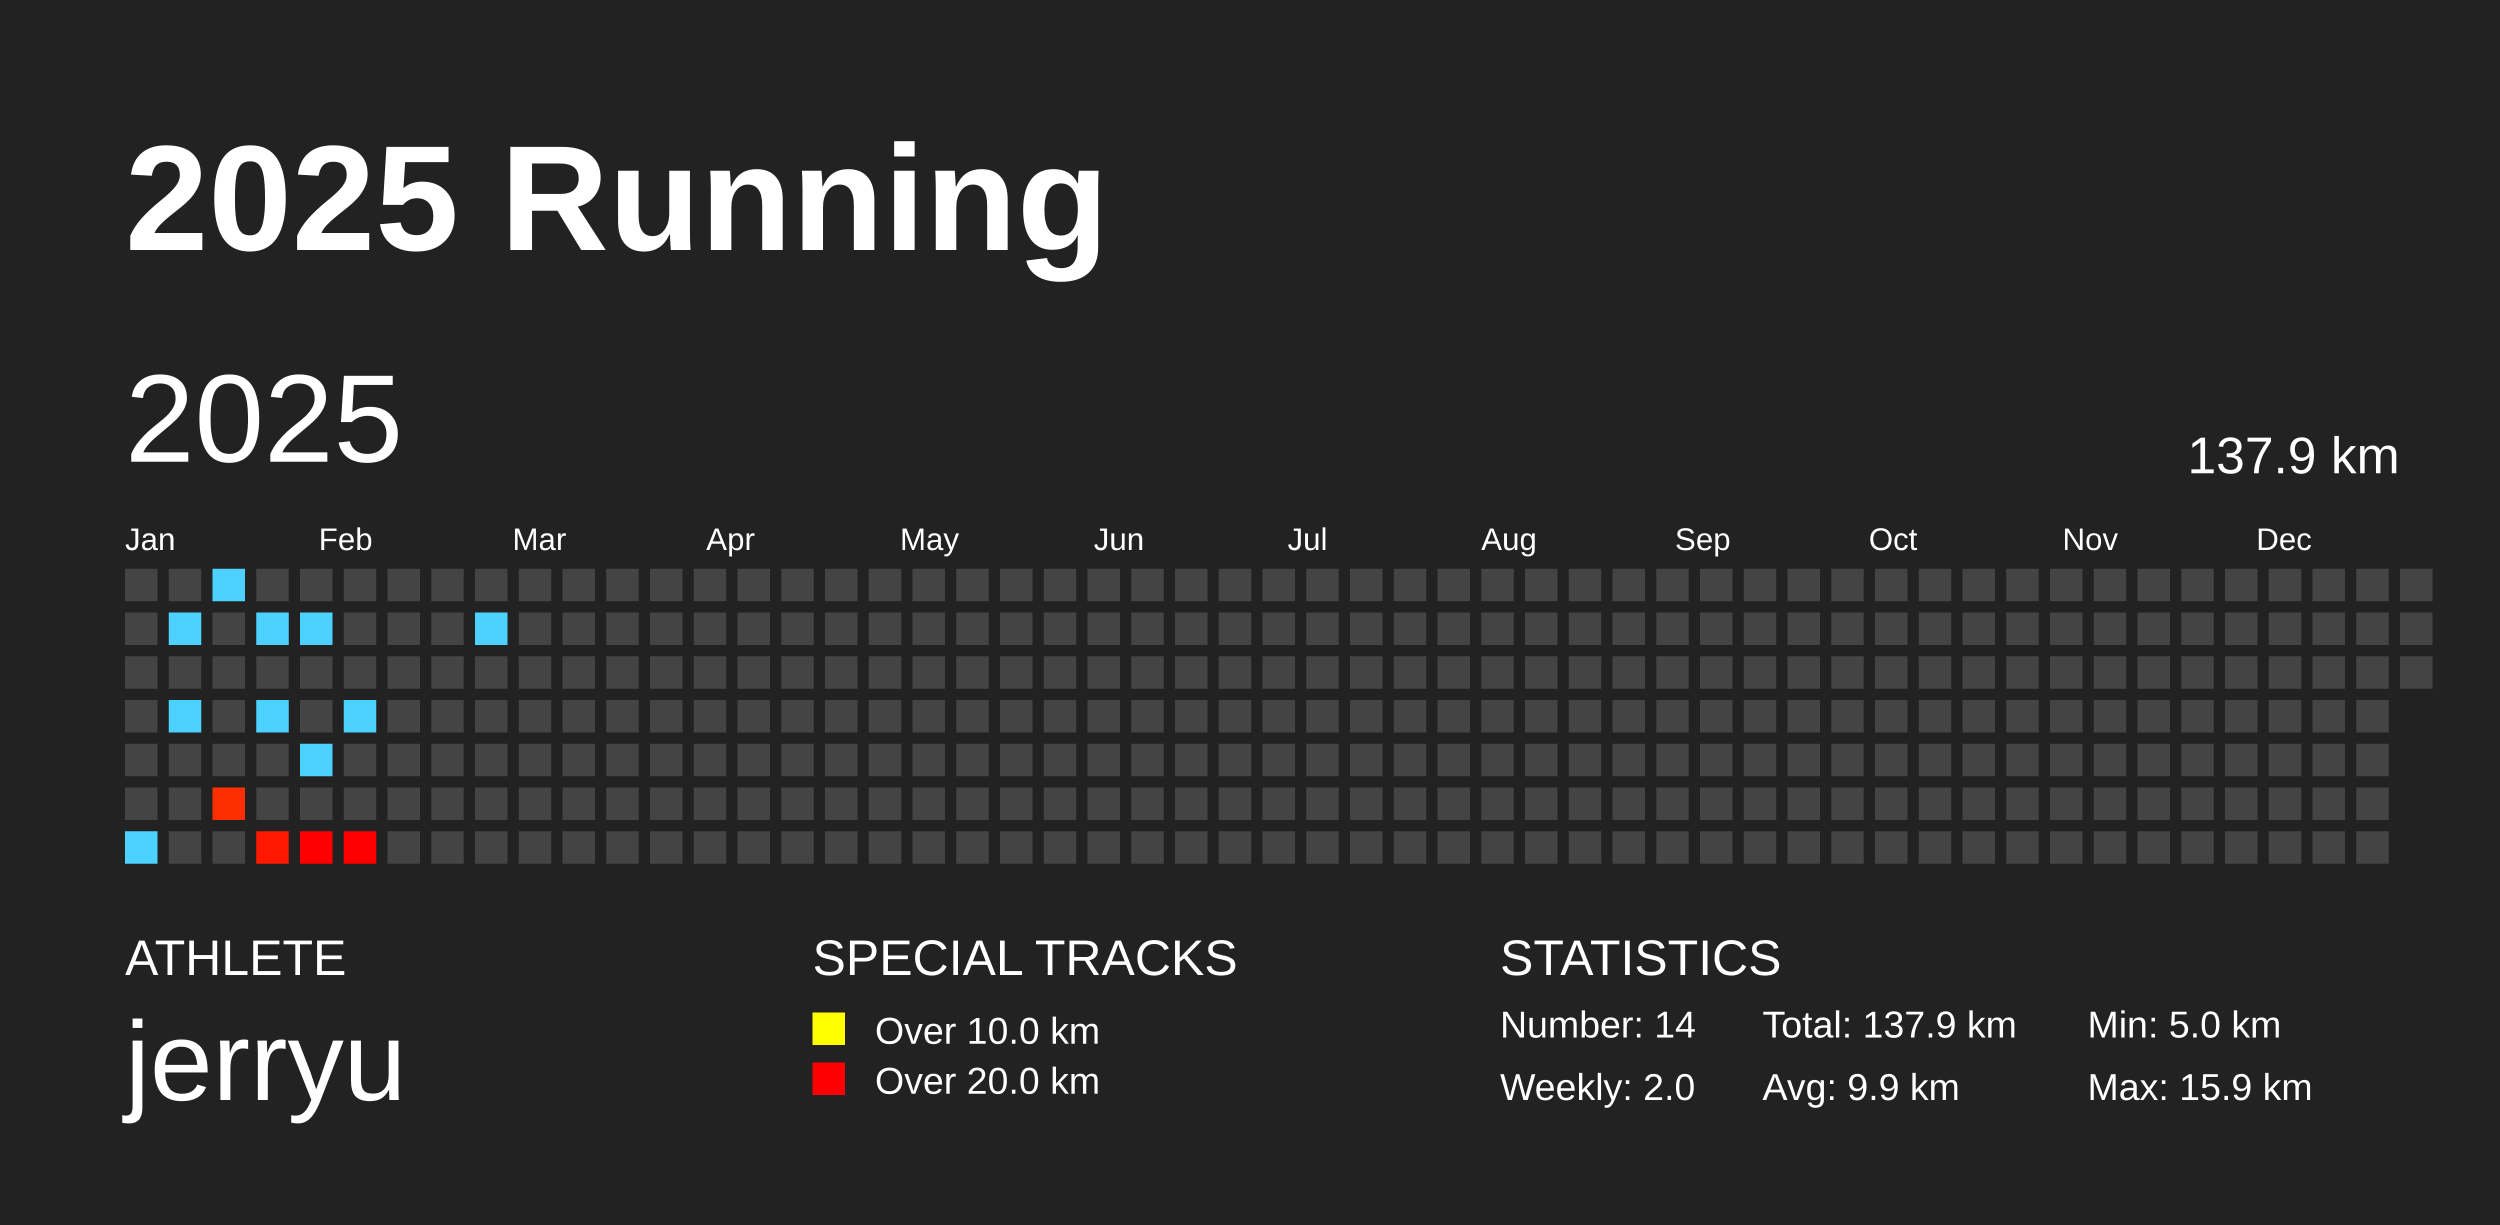
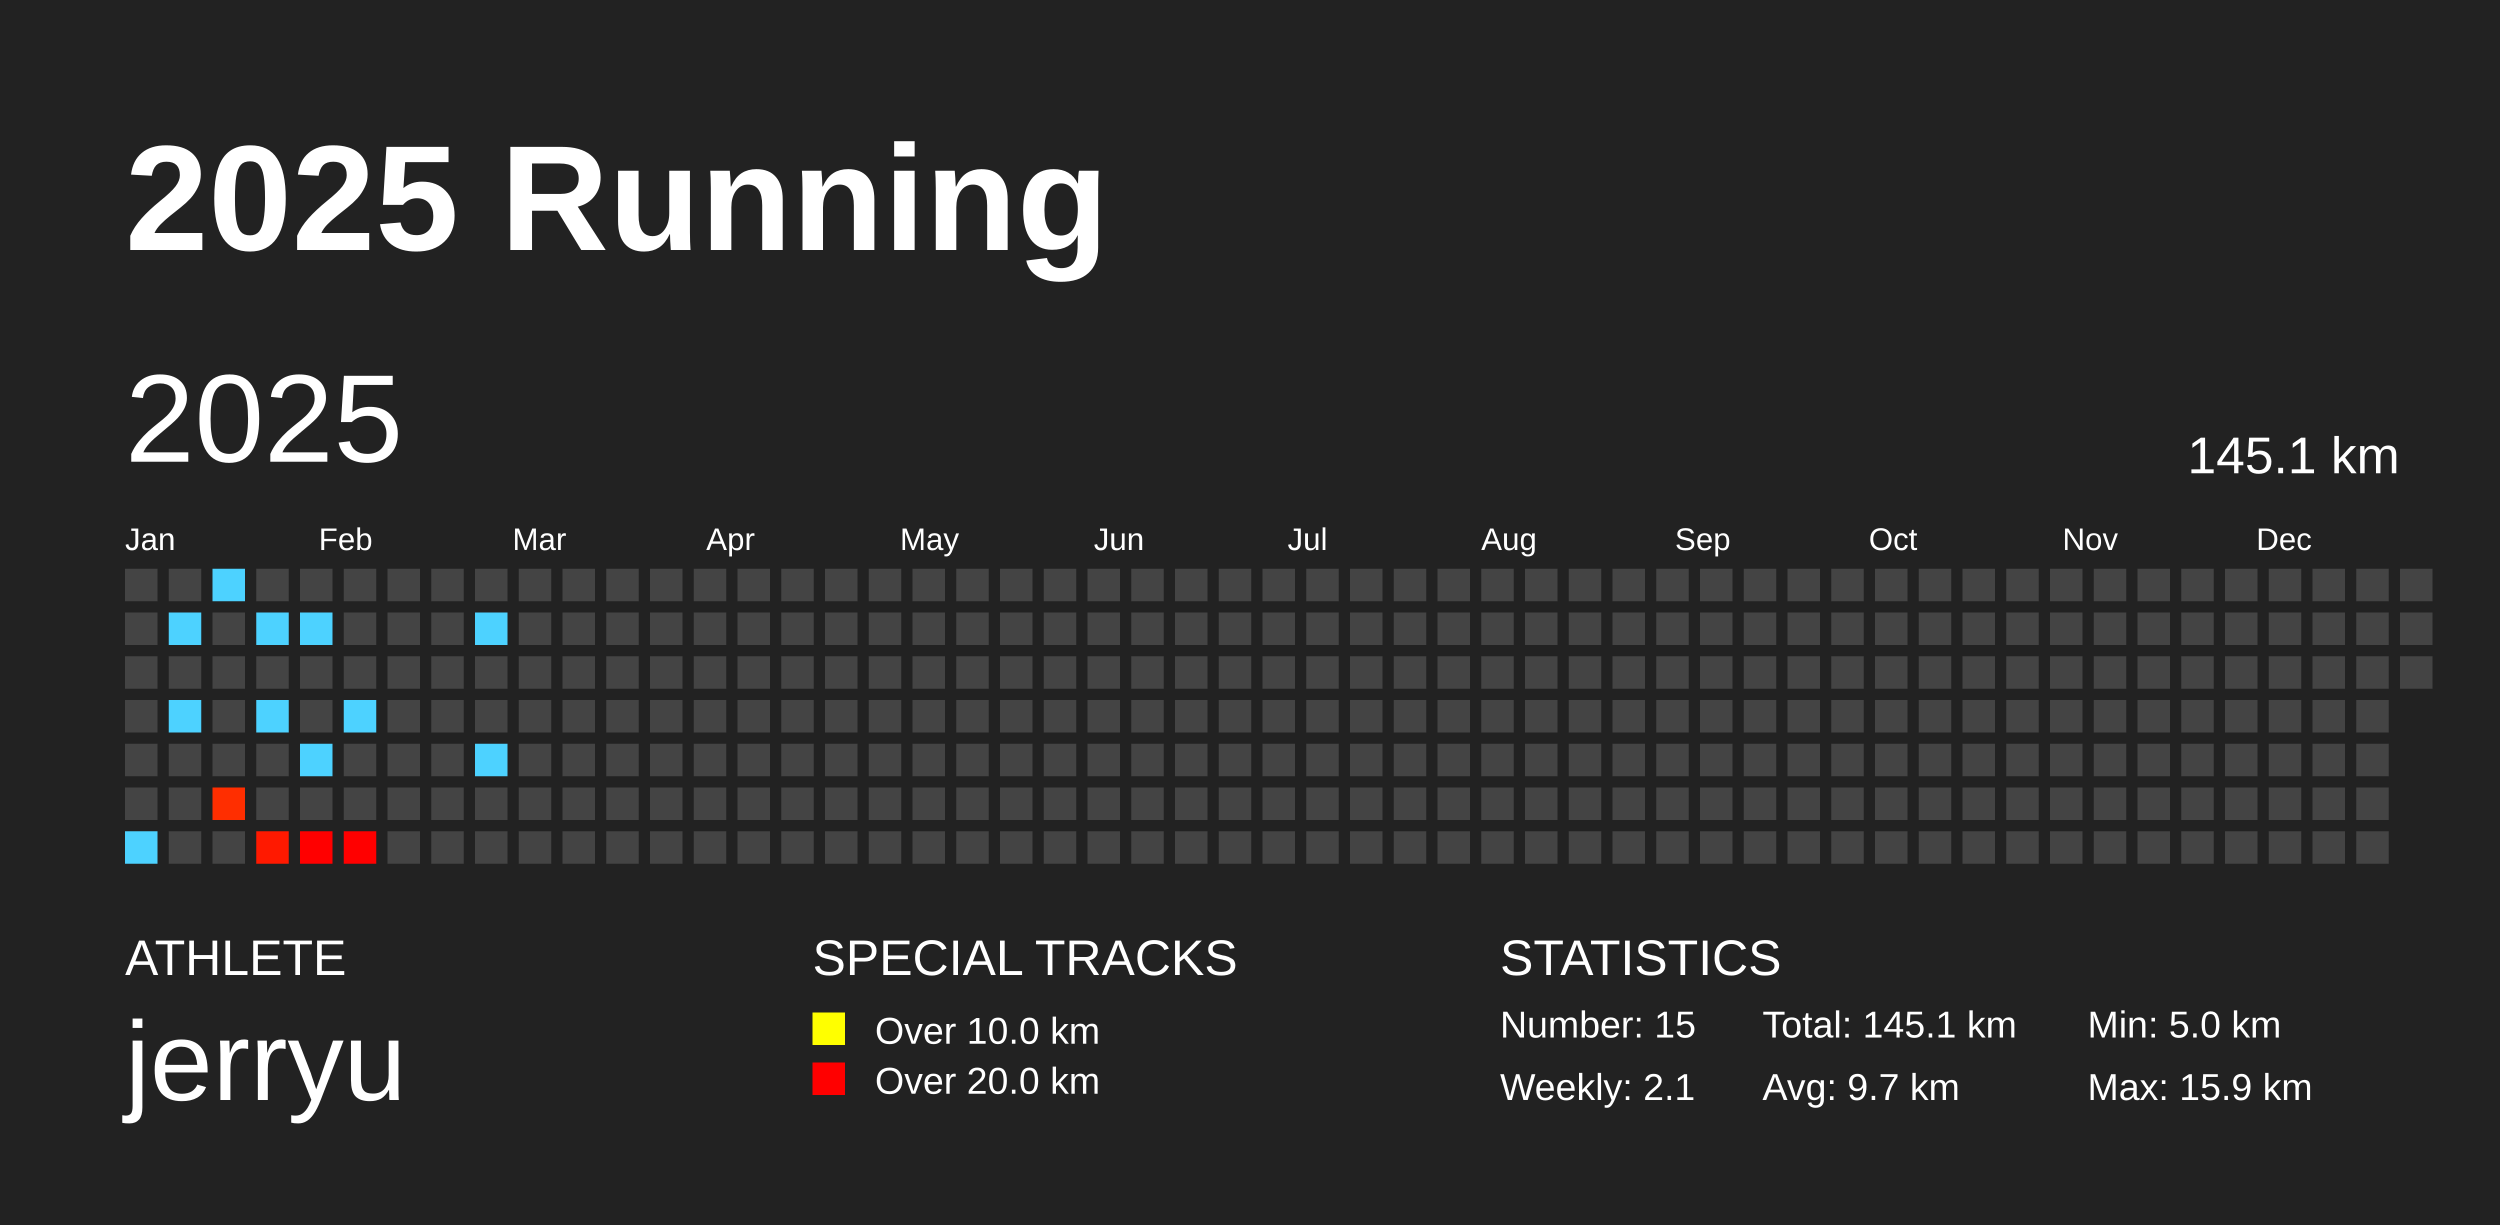
<svg xmlns="http://www.w3.org/2000/svg" baseProfile="full" height="98mm" version="1.1" viewBox="0,0,200,98" width="200mm">
  <defs />
  <rect fill="#222222" height="98" width="200" x="0" y="0" />
  <text fill="#FFFFFF" style="font-size:12px; font-family:Arial; font-weight:bold;" x="10" y="20">2025 Running</text>
  <text fill="#FFFFFF" style="font-size:4px; font-family:Arial" x="10" y="78">ATHLETE</text>
  <text fill="#FFFFFF" style="font-size:9px; font-family:Arial" x="10" y="88">jerryu</text>
  <text fill="#FFFFFF" style="font-size:4px; font-family:Arial" x="65" y="78">SPECIAL TRACKS</text>
  <rect fill="yellow" height="2.6" width="2.6" x="65" y="81" />
  <text fill="#FFFFFF" style="font-size:3px; font-family:Arial" x="70" y="83.5">Over 10.0 km</text>
  <rect fill="red" height="2.6" width="2.6" x="65" y="85" />
  <text fill="#FFFFFF" style="font-size:3px; font-family:Arial" x="70" y="87.5">Over 20.0 km</text>
  <text fill="#FFFFFF" style="font-size:4px; font-family:Arial" x="120" y="78">STATISTICS</text>
-   <text fill="#FFFFFF" style="font-size:3px; font-family:Arial" x="120" y="83">Number: 14</text>
-   <text fill="#FFFFFF" style="font-size:3px; font-family:Arial" x="120" y="88">Weekly: 2.0</text>
-   <text fill="#FFFFFF" style="font-size:3px; font-family:Arial" x="141" y="83">Total: 137.9 km</text>
-   <text fill="#FFFFFF" style="font-size:3px; font-family:Arial" x="141" y="88">Avg: 9.9 km</text>
+   <text fill="#FFFFFF" style="font-size:3px; font-family:Arial" x="120" y="83">Number: 15</text>
+   <text fill="#FFFFFF" style="font-size:3px; font-family:Arial" x="120" y="88">Weekly: 2.1</text>
+   <text fill="#FFFFFF" style="font-size:3px; font-family:Arial" x="141" y="83">Total: 145.1 km</text>
+   <text fill="#FFFFFF" style="font-size:3px; font-family:Arial" x="141" y="88">Avg: 9.7 km</text>
  <text fill="#FFFFFF" style="font-size:3px; font-family:Arial" x="167" y="83">Min: 5.0 km</text>
  <text fill="#FFFFFF" style="font-size:3px; font-family:Arial" x="167" y="88">Max: 15.9 km</text>
  <text dominant-baseline="hanging" fill="#FFFFFF" style="font-size:10.0px; font-family:Arial;" x="10" y="30">2025</text>
-   <text dominant-baseline="hanging" fill="#FFFFFF" style="font-size:4.125px; font-family:Arial;" x="175" y="35">137.9 km</text>
+   <text dominant-baseline="hanging" fill="#FFFFFF" style="font-size:4.125px; font-family:Arial;" x="175" y="35">145.1 km</text>
  <text fill="#FFFFFF" style="font-size:2.5px; font-family:Arial" x="10.0" y="44">Jan</text>
  <text fill="#FFFFFF" style="font-size:2.5px; font-family:Arial" x="25.5" y="44">Feb</text>
  <text fill="#FFFFFF" style="font-size:2.5px; font-family:Arial" x="41.0" y="44">Mar</text>
  <text fill="#FFFFFF" style="font-size:2.5px; font-family:Arial" x="56.5" y="44">Apr</text>
  <text fill="#FFFFFF" style="font-size:2.5px; font-family:Arial" x="72.0" y="44">May</text>
  <text fill="#FFFFFF" style="font-size:2.5px; font-family:Arial" x="87.5" y="44">Jun</text>
  <text fill="#FFFFFF" style="font-size:2.5px; font-family:Arial" x="103.0" y="44">Jul</text>
  <text fill="#FFFFFF" style="font-size:2.5px; font-family:Arial" x="118.5" y="44">Aug</text>
  <text fill="#FFFFFF" style="font-size:2.5px; font-family:Arial" x="134.0" y="44">Sep</text>
  <text fill="#FFFFFF" style="font-size:2.5px; font-family:Arial" x="149.5" y="44">Oct</text>
  <text fill="#FFFFFF" style="font-size:2.5px; font-family:Arial" x="165.0" y="44">Nov</text>
  <text fill="#FFFFFF" style="font-size:2.5px; font-family:Arial" x="180.5" y="44">Dec</text>
  <rect fill="#444444" height="2.6" width="2.6" x="10.0" y="45.5" />
  <rect fill="#444444" height="2.6" width="2.6" x="10.0" y="49.0" />
  <rect fill="#444444" height="2.6" width="2.6" x="10.0" y="52.5" />
  <rect fill="#444444" height="2.6" width="2.6" x="10.0" y="56.0" />
  <rect fill="#444444" height="2.6" width="2.6" x="10.0" y="59.5" />
  <rect fill="#444444" height="2.6" width="2.6" x="10.0" y="63.0" />
  <rect fill="#4dd2ff" height="2.6" width="2.6" x="10.0" y="66.5" />
  <rect fill="#444444" height="2.6" width="2.6" x="13.5" y="45.5" />
  <rect fill="#4dd2ff" height="2.6" width="2.6" x="13.5" y="49.0" />
  <rect fill="#444444" height="2.6" width="2.6" x="13.5" y="52.5" />
  <rect fill="#4dd2ff" height="2.6" width="2.6" x="13.5" y="56.0" />
  <rect fill="#444444" height="2.6" width="2.6" x="13.5" y="59.5" />
  <rect fill="#444444" height="2.6" width="2.6" x="13.5" y="63.0" />
  <rect fill="#444444" height="2.6" width="2.6" x="13.5" y="66.5" />
  <rect fill="#4dd2ff" height="2.6" width="2.6" x="17.0" y="45.5" />
  <rect fill="#444444" height="2.6" width="2.6" x="17.0" y="49.0" />
  <rect fill="#444444" height="2.6" width="2.6" x="17.0" y="52.5" />
  <rect fill="#444444" height="2.6" width="2.6" x="17.0" y="56.0" />
  <rect fill="#444444" height="2.6" width="2.6" x="17.0" y="59.5" />
  <rect fill="#ff2e00" height="2.6" width="2.6" x="17.0" y="63.0" />
  <rect fill="#444444" height="2.6" width="2.6" x="17.0" y="66.5" />
  <rect fill="#444444" height="2.6" width="2.6" x="20.5" y="45.5" />
  <rect fill="#4dd2ff" height="2.6" width="2.6" x="20.5" y="49.0" />
  <rect fill="#444444" height="2.6" width="2.6" x="20.5" y="52.5" />
  <rect fill="#4dd2ff" height="2.6" width="2.6" x="20.5" y="56.0" />
  <rect fill="#444444" height="2.6" width="2.6" x="20.5" y="59.5" />
  <rect fill="#444444" height="2.6" width="2.6" x="20.5" y="63.0" />
  <rect fill="#ff1900" height="2.6" width="2.6" x="20.5" y="66.5" />
  <rect fill="#444444" height="2.6" width="2.6" x="24.0" y="45.5" />
  <rect fill="#4dd2ff" height="2.6" width="2.6" x="24.0" y="49.0" />
  <rect fill="#444444" height="2.6" width="2.6" x="24.0" y="52.5" />
  <rect fill="#444444" height="2.6" width="2.6" x="24.0" y="56.0" />
  <rect fill="#4dd2ff" height="2.6" width="2.6" x="24.0" y="59.5" />
  <rect fill="#444444" height="2.6" width="2.6" x="24.0" y="63.0" />
  <rect fill="#ff0000" height="2.6" width="2.6" x="24.0" y="66.5" />
  <rect fill="#444444" height="2.6" width="2.6" x="27.5" y="45.5" />
  <rect fill="#444444" height="2.6" width="2.6" x="27.5" y="49.0" />
  <rect fill="#444444" height="2.6" width="2.6" x="27.5" y="52.5" />
  <rect fill="#4dd2ff" height="2.6" width="2.6" x="27.5" y="56.0" />
  <rect fill="#444444" height="2.6" width="2.6" x="27.5" y="59.5" />
  <rect fill="#444444" height="2.6" width="2.6" x="27.5" y="63.0" />
  <rect fill="#ff0000" height="2.6" width="2.6" x="27.5" y="66.5" />
  <rect fill="#444444" height="2.6" width="2.6" x="31.0" y="45.5" />
  <rect fill="#444444" height="2.6" width="2.6" x="31.0" y="49.0" />
  <rect fill="#444444" height="2.6" width="2.6" x="31.0" y="52.5" />
  <rect fill="#444444" height="2.6" width="2.6" x="31.0" y="56.0" />
  <rect fill="#444444" height="2.6" width="2.6" x="31.0" y="59.5" />
  <rect fill="#444444" height="2.6" width="2.6" x="31.0" y="63.0" />
  <rect fill="#444444" height="2.6" width="2.6" x="31.0" y="66.5" />
  <rect fill="#444444" height="2.6" width="2.6" x="34.5" y="45.5" />
  <rect fill="#444444" height="2.6" width="2.6" x="34.5" y="49.0" />
  <rect fill="#444444" height="2.6" width="2.6" x="34.5" y="52.5" />
  <rect fill="#444444" height="2.6" width="2.6" x="34.5" y="56.0" />
  <rect fill="#444444" height="2.6" width="2.6" x="34.5" y="59.5" />
  <rect fill="#444444" height="2.6" width="2.6" x="34.5" y="63.0" />
  <rect fill="#444444" height="2.6" width="2.6" x="34.5" y="66.5" />
  <rect fill="#444444" height="2.6" width="2.6" x="38.0" y="45.5" />
  <rect fill="#4dd2ff" height="2.6" width="2.6" x="38.0" y="49.0" />
  <rect fill="#444444" height="2.6" width="2.6" x="38.0" y="52.5" />
  <rect fill="#444444" height="2.6" width="2.6" x="38.0" y="56.0" />
-   <rect fill="#444444" height="2.6" width="2.6" x="38.0" y="59.5" />
+   <rect fill="#4dd2ff" height="2.6" width="2.6" x="38.0" y="59.5" />
  <rect fill="#444444" height="2.6" width="2.6" x="38.0" y="63.0" />
  <rect fill="#444444" height="2.6" width="2.6" x="38.0" y="66.5" />
  <rect fill="#444444" height="2.6" width="2.6" x="41.5" y="45.5" />
  <rect fill="#444444" height="2.6" width="2.6" x="41.5" y="49.0" />
  <rect fill="#444444" height="2.6" width="2.6" x="41.5" y="52.5" />
  <rect fill="#444444" height="2.6" width="2.6" x="41.5" y="56.0" />
  <rect fill="#444444" height="2.6" width="2.6" x="41.5" y="59.5" />
  <rect fill="#444444" height="2.6" width="2.6" x="41.5" y="63.0" />
  <rect fill="#444444" height="2.6" width="2.6" x="41.5" y="66.5" />
  <rect fill="#444444" height="2.6" width="2.6" x="45.0" y="45.5" />
  <rect fill="#444444" height="2.6" width="2.6" x="45.0" y="49.0" />
  <rect fill="#444444" height="2.6" width="2.6" x="45.0" y="52.5" />
  <rect fill="#444444" height="2.6" width="2.6" x="45.0" y="56.0" />
  <rect fill="#444444" height="2.6" width="2.6" x="45.0" y="59.5" />
  <rect fill="#444444" height="2.6" width="2.6" x="45.0" y="63.0" />
  <rect fill="#444444" height="2.6" width="2.6" x="45.0" y="66.5" />
  <rect fill="#444444" height="2.6" width="2.6" x="48.5" y="45.5" />
  <rect fill="#444444" height="2.6" width="2.6" x="48.5" y="49.0" />
  <rect fill="#444444" height="2.6" width="2.6" x="48.5" y="52.5" />
  <rect fill="#444444" height="2.6" width="2.6" x="48.5" y="56.0" />
  <rect fill="#444444" height="2.6" width="2.6" x="48.5" y="59.5" />
  <rect fill="#444444" height="2.6" width="2.6" x="48.5" y="63.0" />
  <rect fill="#444444" height="2.6" width="2.6" x="48.5" y="66.5" />
  <rect fill="#444444" height="2.6" width="2.6" x="52.0" y="45.5" />
  <rect fill="#444444" height="2.6" width="2.6" x="52.0" y="49.0" />
  <rect fill="#444444" height="2.6" width="2.6" x="52.0" y="52.5" />
  <rect fill="#444444" height="2.6" width="2.6" x="52.0" y="56.0" />
  <rect fill="#444444" height="2.6" width="2.6" x="52.0" y="59.5" />
  <rect fill="#444444" height="2.6" width="2.6" x="52.0" y="63.0" />
  <rect fill="#444444" height="2.6" width="2.6" x="52.0" y="66.5" />
  <rect fill="#444444" height="2.6" width="2.6" x="55.5" y="45.5" />
  <rect fill="#444444" height="2.6" width="2.6" x="55.5" y="49.0" />
  <rect fill="#444444" height="2.6" width="2.6" x="55.5" y="52.5" />
  <rect fill="#444444" height="2.6" width="2.6" x="55.5" y="56.0" />
  <rect fill="#444444" height="2.6" width="2.6" x="55.5" y="59.5" />
  <rect fill="#444444" height="2.6" width="2.6" x="55.5" y="63.0" />
  <rect fill="#444444" height="2.6" width="2.6" x="55.5" y="66.5" />
  <rect fill="#444444" height="2.6" width="2.6" x="59.0" y="45.5" />
  <rect fill="#444444" height="2.6" width="2.6" x="59.0" y="49.0" />
  <rect fill="#444444" height="2.6" width="2.6" x="59.0" y="52.5" />
  <rect fill="#444444" height="2.6" width="2.6" x="59.0" y="56.0" />
  <rect fill="#444444" height="2.6" width="2.6" x="59.0" y="59.5" />
  <rect fill="#444444" height="2.6" width="2.6" x="59.0" y="63.0" />
  <rect fill="#444444" height="2.6" width="2.6" x="59.0" y="66.5" />
  <rect fill="#444444" height="2.6" width="2.6" x="62.5" y="45.5" />
  <rect fill="#444444" height="2.6" width="2.6" x="62.5" y="49.0" />
  <rect fill="#444444" height="2.6" width="2.6" x="62.5" y="52.5" />
  <rect fill="#444444" height="2.6" width="2.6" x="62.5" y="56.0" />
  <rect fill="#444444" height="2.6" width="2.6" x="62.5" y="59.5" />
  <rect fill="#444444" height="2.6" width="2.6" x="62.5" y="63.0" />
  <rect fill="#444444" height="2.6" width="2.6" x="62.5" y="66.5" />
  <rect fill="#444444" height="2.6" width="2.6" x="66.0" y="45.5" />
  <rect fill="#444444" height="2.6" width="2.6" x="66.0" y="49.0" />
  <rect fill="#444444" height="2.6" width="2.6" x="66.0" y="52.5" />
  <rect fill="#444444" height="2.6" width="2.6" x="66.0" y="56.0" />
  <rect fill="#444444" height="2.6" width="2.6" x="66.0" y="59.5" />
  <rect fill="#444444" height="2.6" width="2.6" x="66.0" y="63.0" />
  <rect fill="#444444" height="2.6" width="2.6" x="66.0" y="66.5" />
  <rect fill="#444444" height="2.6" width="2.6" x="69.5" y="45.5" />
  <rect fill="#444444" height="2.6" width="2.6" x="69.5" y="49.0" />
  <rect fill="#444444" height="2.6" width="2.6" x="69.5" y="52.5" />
  <rect fill="#444444" height="2.6" width="2.6" x="69.5" y="56.0" />
  <rect fill="#444444" height="2.6" width="2.6" x="69.5" y="59.5" />
  <rect fill="#444444" height="2.6" width="2.6" x="69.5" y="63.0" />
  <rect fill="#444444" height="2.6" width="2.6" x="69.5" y="66.5" />
  <rect fill="#444444" height="2.6" width="2.6" x="73.0" y="45.5" />
  <rect fill="#444444" height="2.6" width="2.6" x="73.0" y="49.0" />
  <rect fill="#444444" height="2.6" width="2.6" x="73.0" y="52.5" />
  <rect fill="#444444" height="2.6" width="2.6" x="73.0" y="56.0" />
  <rect fill="#444444" height="2.6" width="2.6" x="73.0" y="59.5" />
  <rect fill="#444444" height="2.6" width="2.6" x="73.0" y="63.0" />
  <rect fill="#444444" height="2.6" width="2.6" x="73.0" y="66.5" />
  <rect fill="#444444" height="2.6" width="2.6" x="76.5" y="45.5" />
  <rect fill="#444444" height="2.6" width="2.6" x="76.5" y="49.0" />
  <rect fill="#444444" height="2.6" width="2.6" x="76.5" y="52.5" />
  <rect fill="#444444" height="2.6" width="2.6" x="76.5" y="56.0" />
  <rect fill="#444444" height="2.6" width="2.6" x="76.5" y="59.5" />
  <rect fill="#444444" height="2.6" width="2.6" x="76.5" y="63.0" />
  <rect fill="#444444" height="2.6" width="2.6" x="76.5" y="66.5" />
  <rect fill="#444444" height="2.6" width="2.6" x="80.0" y="45.5" />
  <rect fill="#444444" height="2.6" width="2.6" x="80.0" y="49.0" />
  <rect fill="#444444" height="2.6" width="2.6" x="80.0" y="52.5" />
  <rect fill="#444444" height="2.6" width="2.6" x="80.0" y="56.0" />
  <rect fill="#444444" height="2.6" width="2.6" x="80.0" y="59.5" />
  <rect fill="#444444" height="2.6" width="2.6" x="80.0" y="63.0" />
  <rect fill="#444444" height="2.6" width="2.6" x="80.0" y="66.5" />
  <rect fill="#444444" height="2.6" width="2.6" x="83.5" y="45.5" />
  <rect fill="#444444" height="2.6" width="2.6" x="83.5" y="49.0" />
  <rect fill="#444444" height="2.6" width="2.6" x="83.5" y="52.5" />
  <rect fill="#444444" height="2.6" width="2.6" x="83.5" y="56.0" />
  <rect fill="#444444" height="2.6" width="2.6" x="83.5" y="59.5" />
  <rect fill="#444444" height="2.6" width="2.6" x="83.5" y="63.0" />
  <rect fill="#444444" height="2.6" width="2.6" x="83.5" y="66.5" />
  <rect fill="#444444" height="2.6" width="2.6" x="87.0" y="45.5" />
  <rect fill="#444444" height="2.6" width="2.6" x="87.0" y="49.0" />
  <rect fill="#444444" height="2.6" width="2.6" x="87.0" y="52.5" />
  <rect fill="#444444" height="2.6" width="2.6" x="87.0" y="56.0" />
  <rect fill="#444444" height="2.6" width="2.6" x="87.0" y="59.5" />
  <rect fill="#444444" height="2.6" width="2.6" x="87.0" y="63.0" />
  <rect fill="#444444" height="2.6" width="2.6" x="87.0" y="66.5" />
  <rect fill="#444444" height="2.6" width="2.6" x="90.5" y="45.5" />
  <rect fill="#444444" height="2.6" width="2.6" x="90.5" y="49.0" />
  <rect fill="#444444" height="2.6" width="2.6" x="90.5" y="52.5" />
  <rect fill="#444444" height="2.6" width="2.6" x="90.5" y="56.0" />
  <rect fill="#444444" height="2.6" width="2.6" x="90.5" y="59.5" />
  <rect fill="#444444" height="2.6" width="2.6" x="90.5" y="63.0" />
  <rect fill="#444444" height="2.6" width="2.6" x="90.5" y="66.5" />
  <rect fill="#444444" height="2.6" width="2.6" x="94.0" y="45.5" />
  <rect fill="#444444" height="2.6" width="2.6" x="94.0" y="49.0" />
  <rect fill="#444444" height="2.6" width="2.6" x="94.0" y="52.5" />
  <rect fill="#444444" height="2.6" width="2.6" x="94.0" y="56.0" />
  <rect fill="#444444" height="2.6" width="2.6" x="94.0" y="59.5" />
  <rect fill="#444444" height="2.6" width="2.6" x="94.0" y="63.0" />
  <rect fill="#444444" height="2.6" width="2.6" x="94.0" y="66.5" />
  <rect fill="#444444" height="2.6" width="2.6" x="97.5" y="45.5" />
  <rect fill="#444444" height="2.6" width="2.6" x="97.5" y="49.0" />
  <rect fill="#444444" height="2.6" width="2.6" x="97.5" y="52.5" />
  <rect fill="#444444" height="2.6" width="2.6" x="97.5" y="56.0" />
  <rect fill="#444444" height="2.6" width="2.6" x="97.5" y="59.5" />
  <rect fill="#444444" height="2.6" width="2.6" x="97.5" y="63.0" />
  <rect fill="#444444" height="2.6" width="2.6" x="97.5" y="66.5" />
  <rect fill="#444444" height="2.6" width="2.6" x="101.0" y="45.5" />
  <rect fill="#444444" height="2.6" width="2.6" x="101.0" y="49.0" />
  <rect fill="#444444" height="2.6" width="2.6" x="101.0" y="52.5" />
  <rect fill="#444444" height="2.6" width="2.6" x="101.0" y="56.0" />
  <rect fill="#444444" height="2.6" width="2.6" x="101.0" y="59.5" />
  <rect fill="#444444" height="2.6" width="2.6" x="101.0" y="63.0" />
  <rect fill="#444444" height="2.6" width="2.6" x="101.0" y="66.5" />
  <rect fill="#444444" height="2.6" width="2.6" x="104.5" y="45.5" />
  <rect fill="#444444" height="2.6" width="2.6" x="104.5" y="49.0" />
  <rect fill="#444444" height="2.6" width="2.6" x="104.5" y="52.5" />
  <rect fill="#444444" height="2.6" width="2.6" x="104.5" y="56.0" />
  <rect fill="#444444" height="2.6" width="2.6" x="104.5" y="59.5" />
  <rect fill="#444444" height="2.6" width="2.6" x="104.5" y="63.0" />
  <rect fill="#444444" height="2.6" width="2.6" x="104.5" y="66.5" />
  <rect fill="#444444" height="2.6" width="2.6" x="108.0" y="45.5" />
  <rect fill="#444444" height="2.6" width="2.6" x="108.0" y="49.0" />
  <rect fill="#444444" height="2.6" width="2.6" x="108.0" y="52.5" />
  <rect fill="#444444" height="2.6" width="2.6" x="108.0" y="56.0" />
  <rect fill="#444444" height="2.6" width="2.6" x="108.0" y="59.5" />
  <rect fill="#444444" height="2.6" width="2.6" x="108.0" y="63.0" />
  <rect fill="#444444" height="2.6" width="2.6" x="108.0" y="66.5" />
  <rect fill="#444444" height="2.6" width="2.6" x="111.5" y="45.5" />
  <rect fill="#444444" height="2.6" width="2.6" x="111.5" y="49.0" />
  <rect fill="#444444" height="2.6" width="2.6" x="111.5" y="52.5" />
  <rect fill="#444444" height="2.6" width="2.6" x="111.5" y="56.0" />
  <rect fill="#444444" height="2.6" width="2.6" x="111.5" y="59.5" />
  <rect fill="#444444" height="2.6" width="2.6" x="111.5" y="63.0" />
  <rect fill="#444444" height="2.6" width="2.6" x="111.5" y="66.5" />
  <rect fill="#444444" height="2.6" width="2.6" x="115.0" y="45.5" />
  <rect fill="#444444" height="2.6" width="2.6" x="115.0" y="49.0" />
  <rect fill="#444444" height="2.6" width="2.6" x="115.0" y="52.5" />
  <rect fill="#444444" height="2.6" width="2.6" x="115.0" y="56.0" />
  <rect fill="#444444" height="2.6" width="2.6" x="115.0" y="59.5" />
  <rect fill="#444444" height="2.6" width="2.6" x="115.0" y="63.0" />
  <rect fill="#444444" height="2.6" width="2.6" x="115.0" y="66.5" />
  <rect fill="#444444" height="2.6" width="2.6" x="118.5" y="45.5" />
  <rect fill="#444444" height="2.6" width="2.6" x="118.5" y="49.0" />
  <rect fill="#444444" height="2.6" width="2.6" x="118.5" y="52.5" />
  <rect fill="#444444" height="2.6" width="2.6" x="118.5" y="56.0" />
  <rect fill="#444444" height="2.6" width="2.6" x="118.5" y="59.5" />
  <rect fill="#444444" height="2.6" width="2.6" x="118.5" y="63.0" />
  <rect fill="#444444" height="2.6" width="2.6" x="118.5" y="66.5" />
  <rect fill="#444444" height="2.6" width="2.6" x="122.0" y="45.5" />
  <rect fill="#444444" height="2.6" width="2.6" x="122.0" y="49.0" />
  <rect fill="#444444" height="2.6" width="2.6" x="122.0" y="52.5" />
  <rect fill="#444444" height="2.6" width="2.6" x="122.0" y="56.0" />
  <rect fill="#444444" height="2.6" width="2.6" x="122.0" y="59.5" />
  <rect fill="#444444" height="2.6" width="2.6" x="122.0" y="63.0" />
  <rect fill="#444444" height="2.6" width="2.6" x="122.0" y="66.5" />
  <rect fill="#444444" height="2.6" width="2.6" x="125.5" y="45.5" />
  <rect fill="#444444" height="2.6" width="2.6" x="125.5" y="49.0" />
  <rect fill="#444444" height="2.6" width="2.6" x="125.5" y="52.5" />
  <rect fill="#444444" height="2.6" width="2.6" x="125.5" y="56.0" />
  <rect fill="#444444" height="2.6" width="2.6" x="125.5" y="59.5" />
  <rect fill="#444444" height="2.6" width="2.6" x="125.5" y="63.0" />
  <rect fill="#444444" height="2.6" width="2.6" x="125.5" y="66.5" />
  <rect fill="#444444" height="2.6" width="2.6" x="129.0" y="45.5" />
  <rect fill="#444444" height="2.6" width="2.6" x="129.0" y="49.0" />
  <rect fill="#444444" height="2.6" width="2.6" x="129.0" y="52.5" />
  <rect fill="#444444" height="2.6" width="2.6" x="129.0" y="56.0" />
  <rect fill="#444444" height="2.6" width="2.6" x="129.0" y="59.5" />
  <rect fill="#444444" height="2.6" width="2.6" x="129.0" y="63.0" />
  <rect fill="#444444" height="2.6" width="2.6" x="129.0" y="66.5" />
  <rect fill="#444444" height="2.6" width="2.6" x="132.5" y="45.5" />
  <rect fill="#444444" height="2.6" width="2.6" x="132.5" y="49.0" />
  <rect fill="#444444" height="2.6" width="2.6" x="132.5" y="52.5" />
  <rect fill="#444444" height="2.6" width="2.6" x="132.5" y="56.0" />
  <rect fill="#444444" height="2.6" width="2.6" x="132.5" y="59.5" />
  <rect fill="#444444" height="2.6" width="2.6" x="132.5" y="63.0" />
  <rect fill="#444444" height="2.6" width="2.6" x="132.5" y="66.5" />
  <rect fill="#444444" height="2.6" width="2.6" x="136.0" y="45.5" />
  <rect fill="#444444" height="2.6" width="2.6" x="136.0" y="49.0" />
  <rect fill="#444444" height="2.6" width="2.6" x="136.0" y="52.5" />
  <rect fill="#444444" height="2.6" width="2.6" x="136.0" y="56.0" />
  <rect fill="#444444" height="2.6" width="2.6" x="136.0" y="59.5" />
  <rect fill="#444444" height="2.6" width="2.6" x="136.0" y="63.0" />
  <rect fill="#444444" height="2.6" width="2.6" x="136.0" y="66.5" />
  <rect fill="#444444" height="2.6" width="2.6" x="139.5" y="45.5" />
  <rect fill="#444444" height="2.6" width="2.6" x="139.5" y="49.0" />
  <rect fill="#444444" height="2.6" width="2.6" x="139.5" y="52.5" />
  <rect fill="#444444" height="2.6" width="2.6" x="139.5" y="56.0" />
  <rect fill="#444444" height="2.6" width="2.6" x="139.5" y="59.5" />
  <rect fill="#444444" height="2.6" width="2.6" x="139.5" y="63.0" />
  <rect fill="#444444" height="2.6" width="2.6" x="139.5" y="66.5" />
  <rect fill="#444444" height="2.6" width="2.6" x="143.0" y="45.5" />
  <rect fill="#444444" height="2.6" width="2.6" x="143.0" y="49.0" />
  <rect fill="#444444" height="2.6" width="2.6" x="143.0" y="52.5" />
  <rect fill="#444444" height="2.6" width="2.6" x="143.0" y="56.0" />
  <rect fill="#444444" height="2.6" width="2.6" x="143.0" y="59.5" />
  <rect fill="#444444" height="2.6" width="2.6" x="143.0" y="63.0" />
  <rect fill="#444444" height="2.6" width="2.6" x="143.0" y="66.5" />
  <rect fill="#444444" height="2.6" width="2.6" x="146.5" y="45.5" />
  <rect fill="#444444" height="2.6" width="2.6" x="146.5" y="49.0" />
  <rect fill="#444444" height="2.6" width="2.6" x="146.5" y="52.5" />
  <rect fill="#444444" height="2.6" width="2.6" x="146.5" y="56.0" />
  <rect fill="#444444" height="2.6" width="2.6" x="146.5" y="59.5" />
  <rect fill="#444444" height="2.6" width="2.6" x="146.5" y="63.0" />
  <rect fill="#444444" height="2.6" width="2.6" x="146.5" y="66.5" />
  <rect fill="#444444" height="2.6" width="2.6" x="150.0" y="45.5" />
  <rect fill="#444444" height="2.6" width="2.6" x="150.0" y="49.0" />
  <rect fill="#444444" height="2.6" width="2.6" x="150.0" y="52.5" />
  <rect fill="#444444" height="2.6" width="2.6" x="150.0" y="56.0" />
  <rect fill="#444444" height="2.6" width="2.6" x="150.0" y="59.5" />
  <rect fill="#444444" height="2.6" width="2.6" x="150.0" y="63.0" />
  <rect fill="#444444" height="2.6" width="2.6" x="150.0" y="66.5" />
  <rect fill="#444444" height="2.6" width="2.6" x="153.5" y="45.5" />
  <rect fill="#444444" height="2.6" width="2.6" x="153.5" y="49.0" />
  <rect fill="#444444" height="2.6" width="2.6" x="153.5" y="52.5" />
  <rect fill="#444444" height="2.6" width="2.6" x="153.5" y="56.0" />
  <rect fill="#444444" height="2.6" width="2.6" x="153.5" y="59.5" />
  <rect fill="#444444" height="2.6" width="2.6" x="153.5" y="63.0" />
  <rect fill="#444444" height="2.6" width="2.6" x="153.5" y="66.5" />
  <rect fill="#444444" height="2.6" width="2.6" x="157.0" y="45.5" />
  <rect fill="#444444" height="2.6" width="2.6" x="157.0" y="49.0" />
  <rect fill="#444444" height="2.6" width="2.6" x="157.0" y="52.5" />
  <rect fill="#444444" height="2.6" width="2.6" x="157.0" y="56.0" />
  <rect fill="#444444" height="2.6" width="2.6" x="157.0" y="59.5" />
  <rect fill="#444444" height="2.6" width="2.6" x="157.0" y="63.0" />
  <rect fill="#444444" height="2.6" width="2.6" x="157.0" y="66.5" />
  <rect fill="#444444" height="2.6" width="2.6" x="160.5" y="45.5" />
  <rect fill="#444444" height="2.6" width="2.6" x="160.5" y="49.0" />
  <rect fill="#444444" height="2.6" width="2.6" x="160.5" y="52.5" />
  <rect fill="#444444" height="2.6" width="2.6" x="160.5" y="56.0" />
  <rect fill="#444444" height="2.6" width="2.6" x="160.5" y="59.5" />
  <rect fill="#444444" height="2.6" width="2.6" x="160.5" y="63.0" />
  <rect fill="#444444" height="2.6" width="2.6" x="160.5" y="66.5" />
  <rect fill="#444444" height="2.6" width="2.6" x="164.0" y="45.5" />
  <rect fill="#444444" height="2.6" width="2.6" x="164.0" y="49.0" />
  <rect fill="#444444" height="2.6" width="2.6" x="164.0" y="52.5" />
  <rect fill="#444444" height="2.6" width="2.6" x="164.0" y="56.0" />
  <rect fill="#444444" height="2.6" width="2.6" x="164.0" y="59.5" />
  <rect fill="#444444" height="2.6" width="2.6" x="164.0" y="63.0" />
  <rect fill="#444444" height="2.6" width="2.6" x="164.0" y="66.5" />
  <rect fill="#444444" height="2.6" width="2.6" x="167.5" y="45.5" />
  <rect fill="#444444" height="2.6" width="2.6" x="167.5" y="49.0" />
  <rect fill="#444444" height="2.6" width="2.6" x="167.5" y="52.5" />
  <rect fill="#444444" height="2.6" width="2.6" x="167.5" y="56.0" />
  <rect fill="#444444" height="2.6" width="2.6" x="167.5" y="59.5" />
  <rect fill="#444444" height="2.6" width="2.6" x="167.5" y="63.0" />
  <rect fill="#444444" height="2.6" width="2.6" x="167.5" y="66.5" />
  <rect fill="#444444" height="2.6" width="2.6" x="171.0" y="45.5" />
  <rect fill="#444444" height="2.6" width="2.6" x="171.0" y="49.0" />
  <rect fill="#444444" height="2.6" width="2.6" x="171.0" y="52.5" />
  <rect fill="#444444" height="2.6" width="2.6" x="171.0" y="56.0" />
  <rect fill="#444444" height="2.6" width="2.6" x="171.0" y="59.5" />
  <rect fill="#444444" height="2.6" width="2.6" x="171.0" y="63.0" />
  <rect fill="#444444" height="2.6" width="2.6" x="171.0" y="66.5" />
  <rect fill="#444444" height="2.6" width="2.6" x="174.5" y="45.5" />
  <rect fill="#444444" height="2.6" width="2.6" x="174.5" y="49.0" />
  <rect fill="#444444" height="2.6" width="2.6" x="174.5" y="52.5" />
  <rect fill="#444444" height="2.6" width="2.6" x="174.5" y="56.0" />
  <rect fill="#444444" height="2.6" width="2.6" x="174.5" y="59.5" />
  <rect fill="#444444" height="2.6" width="2.6" x="174.5" y="63.0" />
  <rect fill="#444444" height="2.6" width="2.6" x="174.5" y="66.5" />
  <rect fill="#444444" height="2.6" width="2.6" x="178.0" y="45.5" />
  <rect fill="#444444" height="2.6" width="2.6" x="178.0" y="49.0" />
  <rect fill="#444444" height="2.6" width="2.6" x="178.0" y="52.5" />
  <rect fill="#444444" height="2.6" width="2.6" x="178.0" y="56.0" />
  <rect fill="#444444" height="2.6" width="2.6" x="178.0" y="59.5" />
  <rect fill="#444444" height="2.6" width="2.6" x="178.0" y="63.0" />
  <rect fill="#444444" height="2.6" width="2.6" x="178.0" y="66.5" />
  <rect fill="#444444" height="2.6" width="2.6" x="181.5" y="45.5" />
  <rect fill="#444444" height="2.6" width="2.6" x="181.5" y="49.0" />
  <rect fill="#444444" height="2.6" width="2.6" x="181.5" y="52.5" />
  <rect fill="#444444" height="2.6" width="2.6" x="181.5" y="56.0" />
  <rect fill="#444444" height="2.6" width="2.6" x="181.5" y="59.5" />
  <rect fill="#444444" height="2.6" width="2.6" x="181.5" y="63.0" />
  <rect fill="#444444" height="2.6" width="2.6" x="181.5" y="66.5" />
  <rect fill="#444444" height="2.6" width="2.6" x="185.0" y="45.5" />
  <rect fill="#444444" height="2.6" width="2.6" x="185.0" y="49.0" />
  <rect fill="#444444" height="2.6" width="2.6" x="185.0" y="52.5" />
  <rect fill="#444444" height="2.6" width="2.6" x="185.0" y="56.0" />
  <rect fill="#444444" height="2.6" width="2.6" x="185.0" y="59.5" />
  <rect fill="#444444" height="2.6" width="2.6" x="185.0" y="63.0" />
  <rect fill="#444444" height="2.6" width="2.6" x="185.0" y="66.5" />
  <rect fill="#444444" height="2.6" width="2.6" x="188.5" y="45.5" />
  <rect fill="#444444" height="2.6" width="2.6" x="188.5" y="49.0" />
  <rect fill="#444444" height="2.6" width="2.6" x="188.5" y="52.5" />
  <rect fill="#444444" height="2.6" width="2.6" x="188.5" y="56.0" />
  <rect fill="#444444" height="2.6" width="2.6" x="188.5" y="59.5" />
  <rect fill="#444444" height="2.6" width="2.6" x="188.5" y="63.0" />
  <rect fill="#444444" height="2.6" width="2.6" x="188.5" y="66.5" />
  <rect fill="#444444" height="2.6" width="2.6" x="192.0" y="45.5" />
  <rect fill="#444444" height="2.6" width="2.6" x="192.0" y="49.0" />
  <rect fill="#444444" height="2.6" width="2.6" x="192.0" y="52.5" />
</svg>
